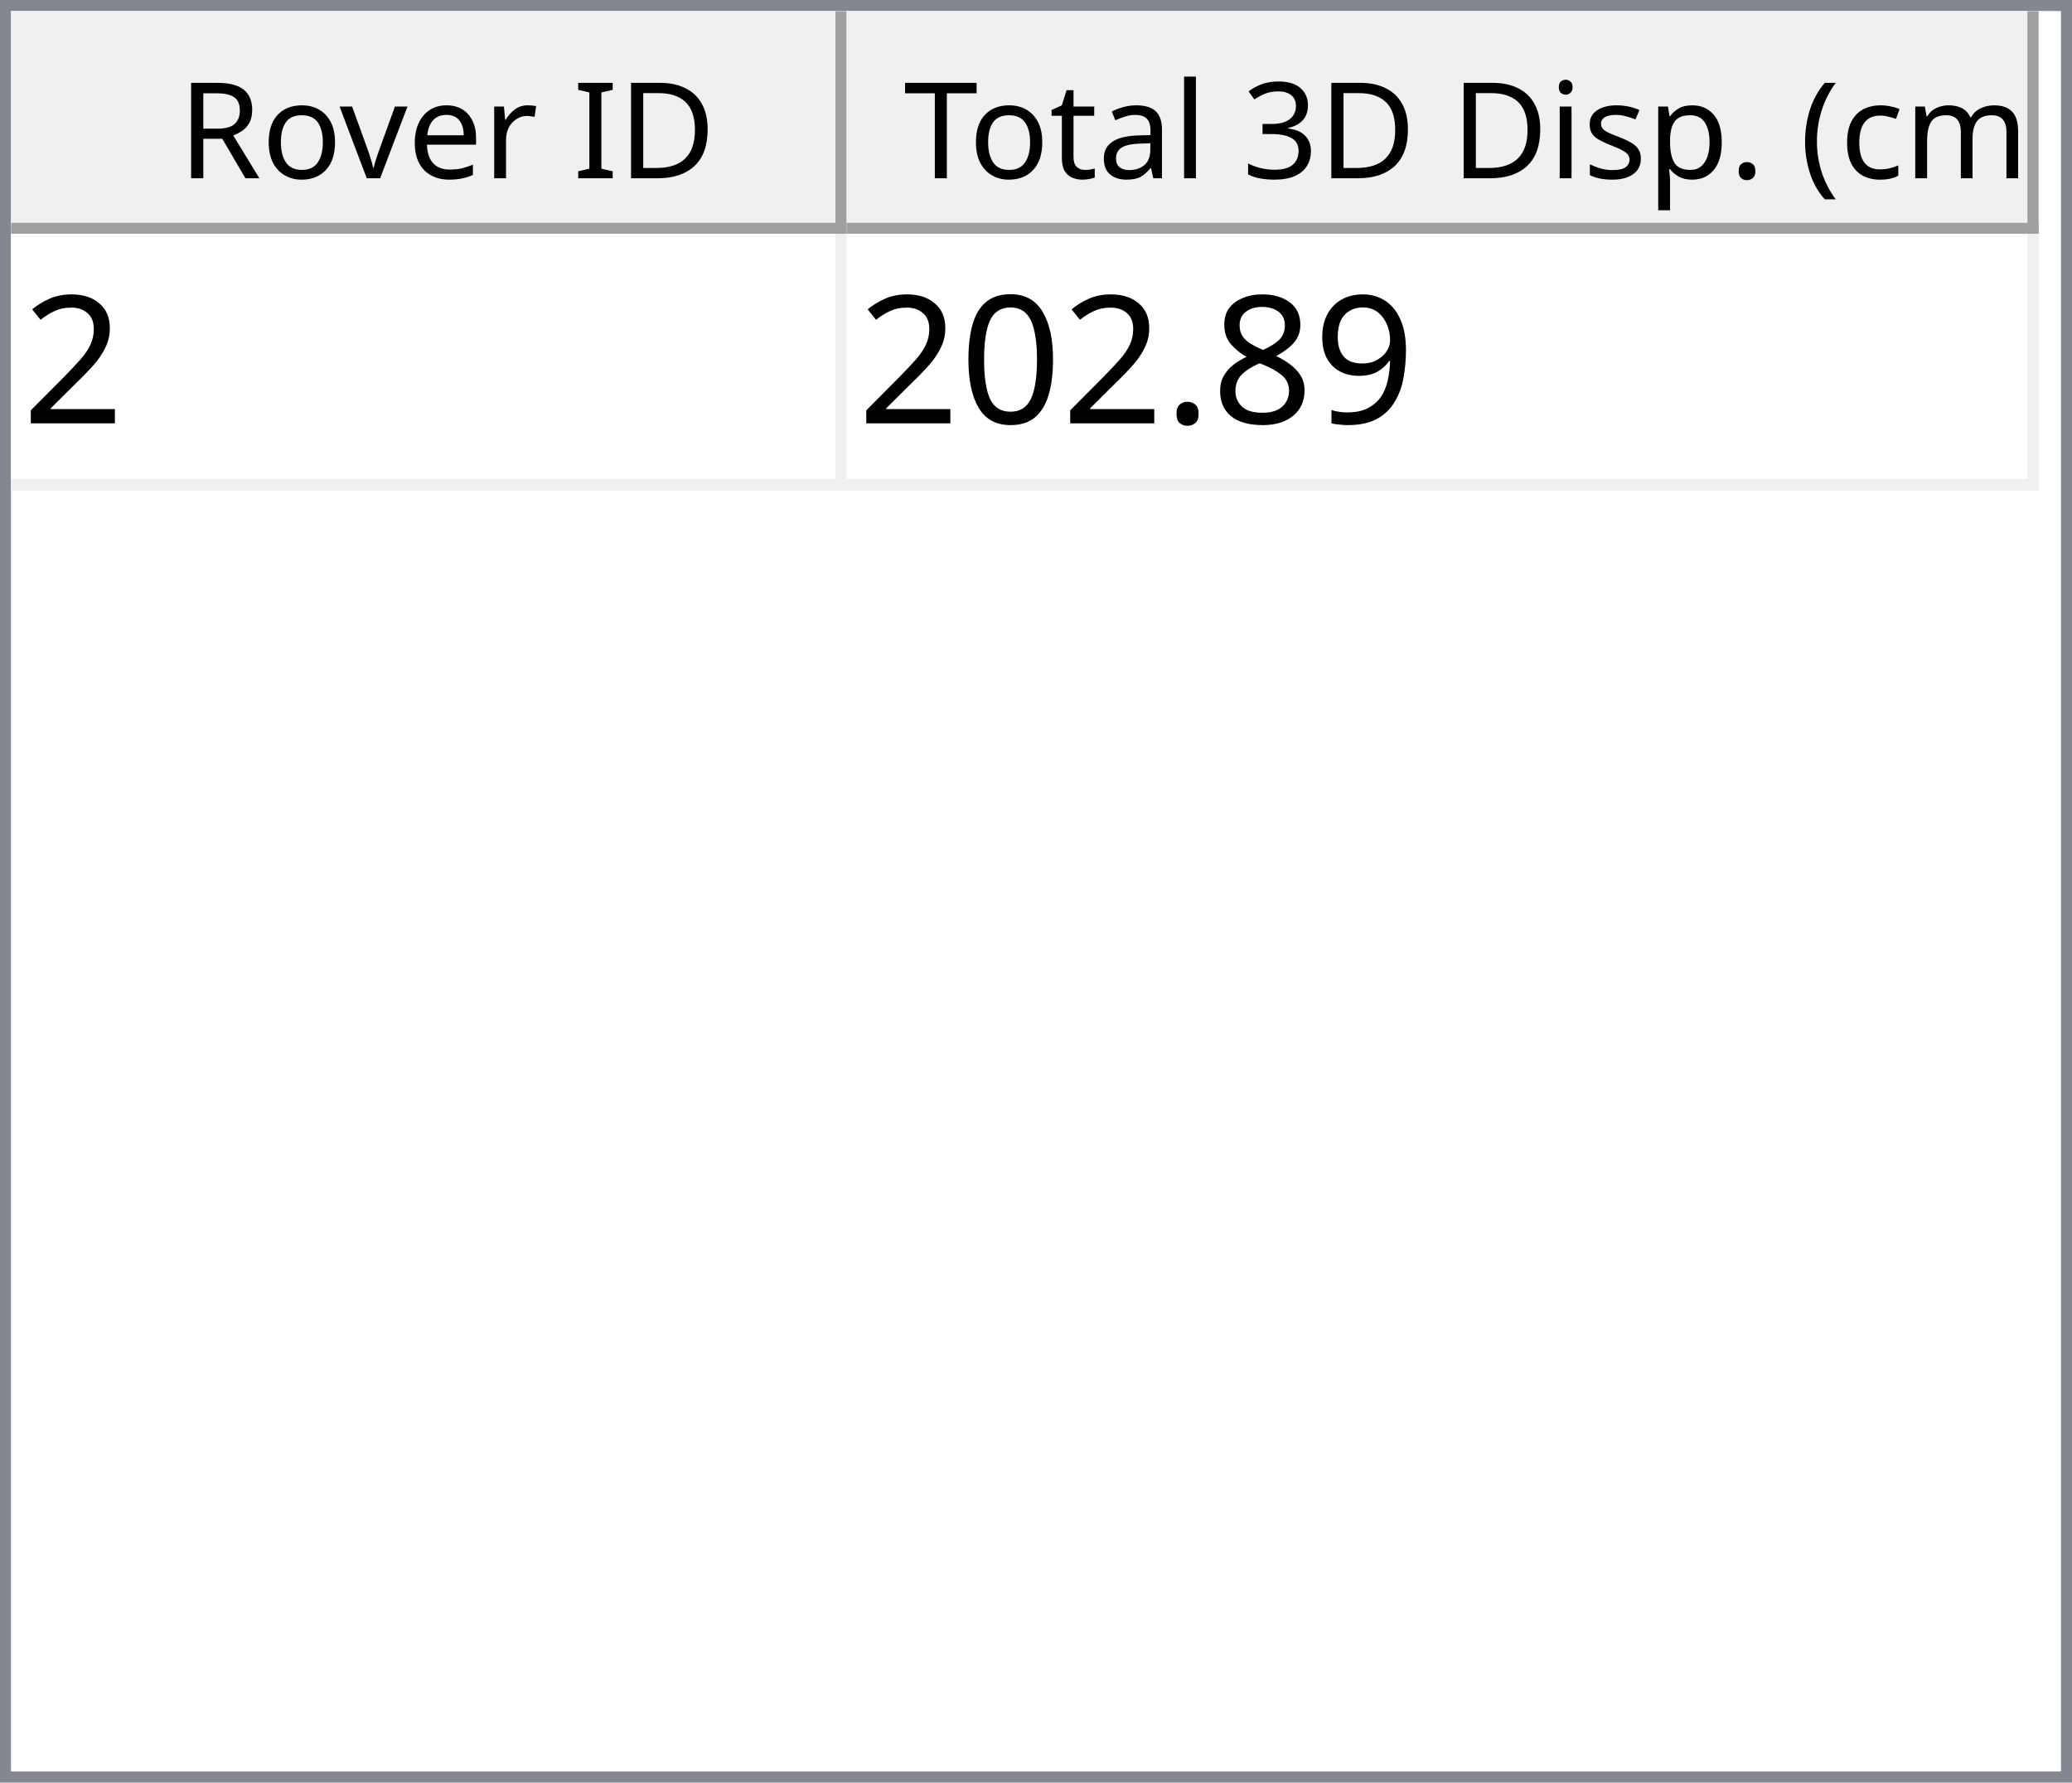
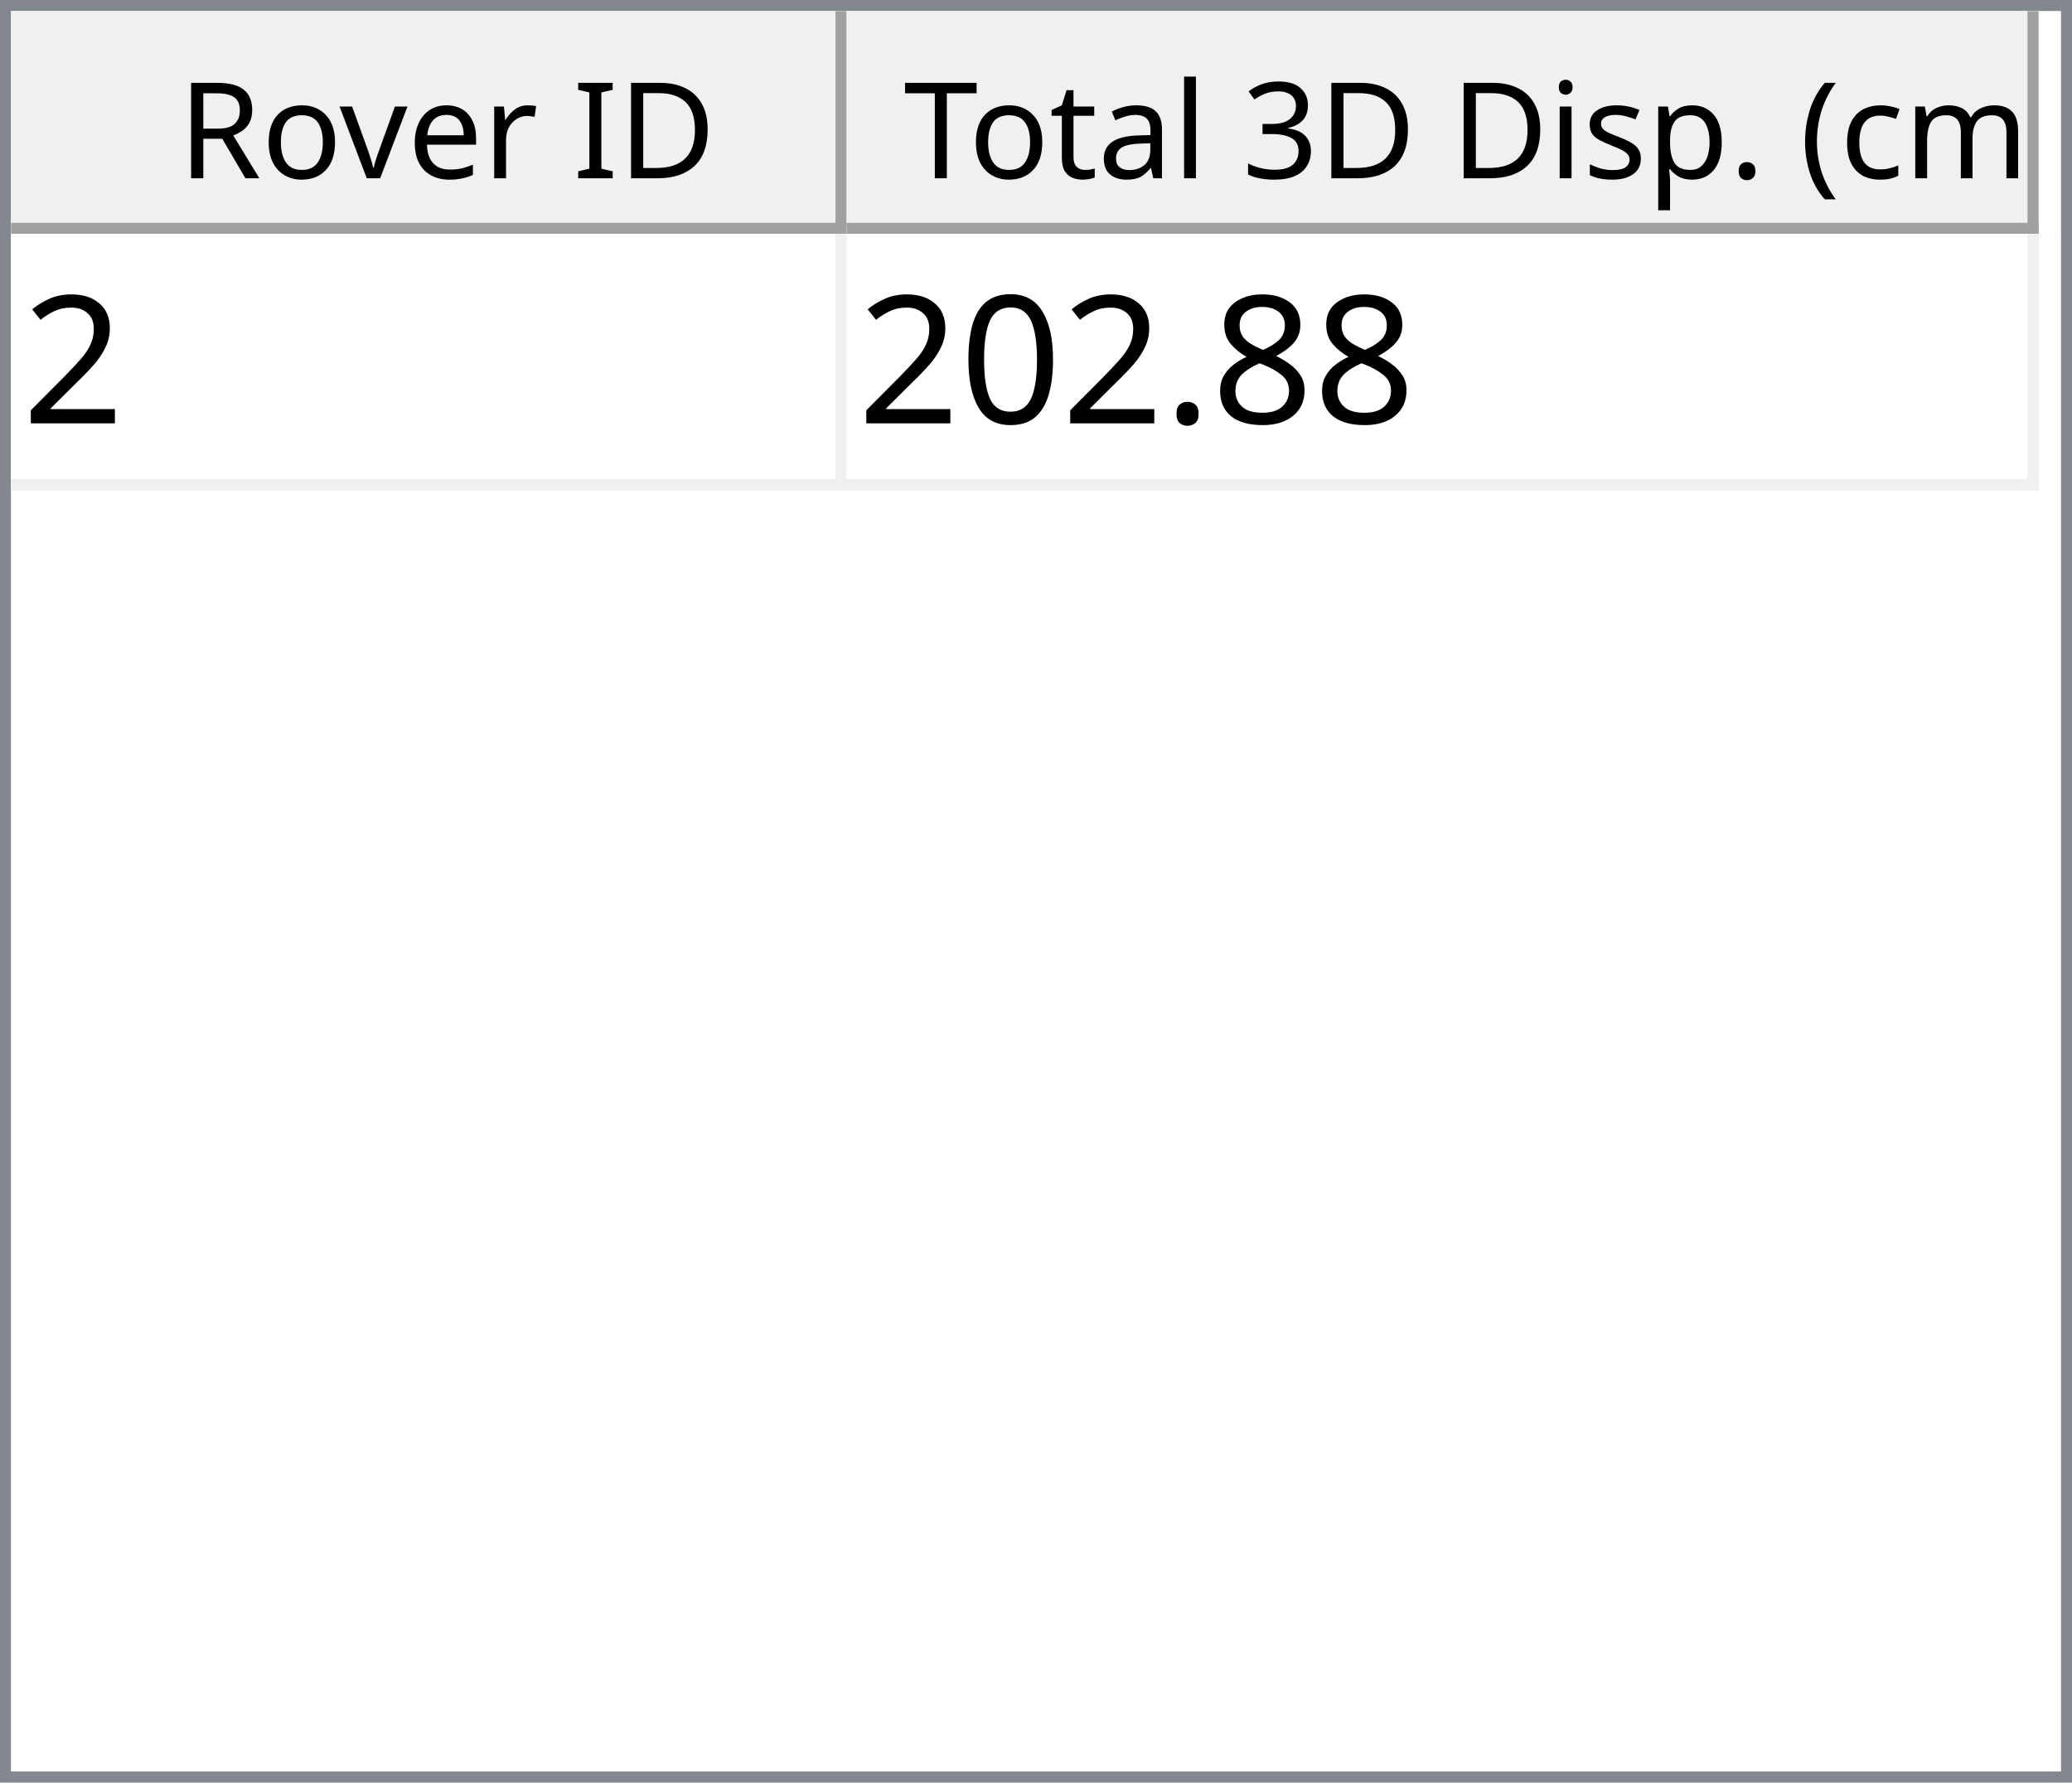
<svg xmlns="http://www.w3.org/2000/svg" style="fill-opacity:1; color-rendering:auto; color-interpolation:auto; text-rendering:auto; stroke:black; stroke-linecap:square; stroke-miterlimit:10; shape-rendering:auto; stroke-opacity:1; fill:black; stroke-dasharray:none; font-weight:normal; stroke-width:1; font-family:'Dialog'; font-style:normal; stroke-linejoin:miter; font-size:12px; stroke-dashoffset:0; image-rendering:auto;" width="186" height="160">
  <defs id="genericDefs" />
  <g>
    <defs id="defs1">
      <clipPath clipPathUnits="userSpaceOnUse" id="clipPath1">
        <path d="M0 0 L186 0 L186 160 L0 160 L0 0 Z" />
      </clipPath>
      <clipPath clipPathUnits="userSpaceOnUse" id="clipPath2">
        <path d="M0 0 L0 160 L186 160 L186 0 Z" />
      </clipPath>
      <clipPath clipPathUnits="userSpaceOnUse" id="clipPath3">
        <path d="M0 0 L0 20 L184 20 L184 0 Z" />
      </clipPath>
      <clipPath clipPathUnits="userSpaceOnUse" id="clipPath4">
        <path d="M0 0 L0 20 L75 20 L75 0 Z" />
      </clipPath>
      <clipPath clipPathUnits="userSpaceOnUse" id="clipPath5">
        <path d="M1 1 L1 19 L74 19 L74 1 Z" />
      </clipPath>
      <clipPath clipPathUnits="userSpaceOnUse" id="clipPath6">
        <path d="M0 0 L0 18 L73 18 L73 0 Z" />
      </clipPath>
      <clipPath clipPathUnits="userSpaceOnUse" id="clipPath7">
        <path d="M-0.5 -0.5 L-0.5 19.5 L74.5 19.5 L74.5 -0.5 Z" />
      </clipPath>
      <clipPath clipPathUnits="userSpaceOnUse" id="clipPath8">
        <path d="M0 0 L0 20 L107 20 L107 0 Z" />
      </clipPath>
      <clipPath clipPathUnits="userSpaceOnUse" id="clipPath9">
        <path d="M1 1 L1 19 L106 19 L106 1 Z" />
      </clipPath>
      <clipPath clipPathUnits="userSpaceOnUse" id="clipPath10">
        <path d="M0 0 L0 18 L105 18 L105 0 Z" />
      </clipPath>
      <clipPath clipPathUnits="userSpaceOnUse" id="clipPath11">
        <path d="M-0.5 -0.5 L-0.5 19.5 L106.5 19.5 L106.5 -0.5 Z" />
      </clipPath>
      <clipPath clipPathUnits="userSpaceOnUse" id="clipPath12">
        <path d="M0 0 L0 138 L184 138 L184 0 Z" />
      </clipPath>
      <clipPath clipPathUnits="userSpaceOnUse" id="clipPath13">
        <path d="M0 0 L0 23 L182 23 L182 0 Z" />
      </clipPath>
      <clipPath clipPathUnits="userSpaceOnUse" id="clipPath14">
        <path d="M-0.5 -0.5 L-0.5 22.5 L181.5 22.5 L181.5 -0.5 Z" />
      </clipPath>
      <clipPath clipPathUnits="userSpaceOnUse" id="clipPath15">
        <path d="M0 0 L0 22 L74 22 L74 0 Z" />
      </clipPath>
      <clipPath clipPathUnits="userSpaceOnUse" id="clipPath16">
        <path d="M0 0 L0 22 L106 22 L106 0 Z" />
      </clipPath>
      <font horiz-adv-x="64.551" id="font1">
        <font-face ascent="107.91" descent="25.098" units-per-em="100" style="font-style:normal; font-family:Segoe UI; font-weight:normal;" />
        <missing-glyph horiz-adv-x="64.551" d="M8.109 0 L8.109 68.266 L56.453 68.266 L56.453 0 L8.109 0 ZM15.328 7.234 L49.219 7.234 L49.219 61.031 L15.328 61.031 L15.328 7.234 Z" />
        <glyph unicode="D" horiz-adv-x="70.117" d="M9.188 0 L9.188 70.016 L28.516 70.016 Q65.531 70.016 65.531 35.891 Q65.531 19.672 55.25 9.836 Q44.969 0 27.734 0 L9.188 0 ZM17.391 62.594 L17.391 7.422 L27.828 7.422 Q41.609 7.422 49.273 14.797 Q56.938 22.172 56.938 35.688 Q56.938 62.594 28.328 62.594 L17.391 62.594 Z" />
        <glyph unicode="I" horiz-adv-x="26.611" d="M17.391 0 L9.188 0 L9.188 70.016 L17.391 70.016 L17.391 0 Z" />
        <glyph unicode=" " horiz-adv-x="27.393" d="" />
        <glyph unicode="r" horiz-adv-x="34.766" d="M34.188 41.891 Q32.078 43.5 28.125 43.5 Q23 43.5 19.555 38.672 Q16.109 33.844 16.109 25.484 L16.109 0 L8.109 0 L8.109 50 L16.109 50 L16.109 39.703 L16.312 39.703 Q18.016 44.969 21.531 47.922 Q25.047 50.875 29.391 50.875 Q32.516 50.875 34.188 50.203 L34.188 41.891 Z" />
        <glyph unicode="e" horiz-adv-x="52.295" d="M48.297 23 L12.984 23 Q13.188 14.656 17.484 10.109 Q21.781 5.562 29.297 5.562 Q37.75 5.562 44.828 11.141 L44.828 3.609 Q38.234 -1.172 27.391 -1.172 Q16.797 -1.172 10.742 5.641 Q4.688 12.453 4.688 24.812 Q4.688 36.469 11.305 43.82 Q17.922 51.172 27.734 51.172 Q37.547 51.172 42.922 44.828 Q48.297 38.484 48.297 27.203 L48.297 23 ZM40.094 29.781 Q40.047 36.719 36.75 40.578 Q33.453 44.438 27.594 44.438 Q21.922 44.438 17.969 40.383 Q14.016 36.328 13.094 29.781 L40.094 29.781 Z" />
        <glyph unicode="v" horiz-adv-x="47.9" d="M47.406 50 L27.484 0 L19.625 0 L0.688 50 L9.469 50 L22.172 13.672 Q23.578 9.672 23.922 6.688 L24.125 6.688 Q24.609 10.453 25.688 13.484 L38.969 50 L47.406 50 Z" />
        <glyph unicode="o" horiz-adv-x="58.594" d="M29 -1.172 Q17.922 -1.172 11.305 5.836 Q4.688 12.844 4.688 24.422 Q4.688 37.016 11.57 44.094 Q18.453 51.172 30.172 51.172 Q41.359 51.172 47.633 44.289 Q53.906 37.406 53.906 25.203 Q53.906 13.234 47.141 6.031 Q40.375 -1.172 29 -1.172 ZM29.594 44.438 Q21.875 44.438 17.383 39.188 Q12.891 33.938 12.891 24.703 Q12.891 15.828 17.43 10.695 Q21.969 5.562 29.594 5.562 Q37.359 5.562 41.531 10.594 Q45.703 15.625 45.703 24.906 Q45.703 34.281 41.531 39.359 Q37.359 44.438 29.594 44.438 Z" />
        <glyph unicode="R" horiz-adv-x="59.814" d="M59.375 0 L49.609 0 L37.891 19.625 Q36.281 22.359 34.766 24.289 Q33.25 26.219 31.664 27.438 Q30.078 28.656 28.25 29.219 Q26.422 29.781 24.125 29.781 L17.391 29.781 L17.391 0 L9.188 0 L9.188 70.016 L30.078 70.016 Q34.672 70.016 38.555 68.867 Q42.438 67.719 45.289 65.375 Q48.141 63.031 49.758 59.547 Q51.375 56.062 51.375 51.375 Q51.375 47.703 50.273 44.656 Q49.172 41.609 47.148 39.211 Q45.125 36.812 42.266 35.133 Q39.406 33.453 35.844 32.516 L35.844 32.328 Q37.594 31.547 38.891 30.547 Q40.188 29.547 41.359 28.18 Q42.531 26.812 43.68 25.078 Q44.828 23.344 46.234 21.047 L59.375 0 ZM17.391 62.594 L17.391 37.203 L28.516 37.203 Q31.594 37.203 34.203 38.133 Q36.812 39.062 38.719 40.797 Q40.625 42.531 41.703 45.047 Q42.781 47.562 42.781 50.688 Q42.781 56.297 39.141 59.445 Q35.5 62.594 28.609 62.594 L17.391 62.594 Z" />
        <glyph unicode=")" horiz-adv-x="30.176" d="M8.297 -15.922 L1.172 -15.922 Q16.406 2.344 16.406 26.812 Q16.406 51.469 1.078 70.016 L8.297 70.016 Q23.531 52.156 23.531 26.703 Q23.531 1.375 8.297 -15.922 Z" />
        <glyph unicode="m" horiz-adv-x="86.133" d="M79.109 0 L71.094 0 L71.094 28.719 Q71.094 37.016 68.531 40.727 Q65.969 44.438 59.906 44.438 Q54.781 44.438 51.195 39.75 Q47.609 35.062 47.609 28.516 L47.609 0 L39.594 0 L39.594 29.688 Q39.594 44.438 28.219 44.438 Q22.953 44.438 19.531 40.016 Q16.109 35.594 16.109 28.516 L16.109 0 L8.109 0 L8.109 50 L16.109 50 L16.109 42.094 L16.312 42.094 Q21.625 51.172 31.844 51.172 Q36.969 51.172 40.773 48.312 Q44.578 45.453 46 40.828 Q51.562 51.172 62.594 51.172 Q79.109 51.172 79.109 30.812 L79.109 0 Z" />
        <glyph unicode="c" horiz-adv-x="46.191" d="M42.188 2.297 Q36.422 -1.172 28.516 -1.172 Q17.828 -1.172 11.258 5.789 Q4.688 12.75 4.688 23.828 Q4.688 36.188 11.766 43.68 Q18.844 51.172 30.672 51.172 Q37.25 51.172 42.281 48.734 L42.281 40.531 Q36.719 44.438 30.375 44.438 Q22.703 44.438 17.797 38.945 Q12.891 33.453 12.891 24.516 Q12.891 15.719 17.508 10.641 Q22.125 5.562 29.891 5.562 Q36.422 5.562 42.188 9.906 L42.188 2.297 Z" />
        <glyph unicode="(" horiz-adv-x="30.176" d="M29.109 -15.922 L21.969 -15.922 Q6.844 1.375 6.844 26.703 Q6.844 52.156 21.969 70.016 L29.203 70.016 Q13.875 51.469 13.875 26.812 Q13.875 2.344 29.109 -15.922 Z" />
        <glyph unicode="." horiz-adv-x="21.68" d="M10.891 -1.078 Q8.641 -1.078 7.055 0.539 Q5.469 2.156 5.469 4.391 Q5.469 6.641 7.055 8.273 Q8.641 9.906 10.891 9.906 Q13.188 9.906 14.797 8.273 Q16.406 6.641 16.406 4.391 Q16.406 2.156 14.797 0.539 Q13.188 -1.078 10.891 -1.078 Z" />
        <glyph unicode="p" horiz-adv-x="58.789" d="M16.312 7.234 L16.109 7.234 L16.109 -23 L8.109 -23 L8.109 50 L16.109 50 L16.109 41.219 L16.312 41.219 Q22.219 51.172 33.594 51.172 Q43.266 51.172 48.688 44.461 Q54.109 37.75 54.109 26.469 Q54.109 13.922 48 6.375 Q41.891 -1.172 31.297 -1.172 Q21.578 -1.172 16.312 7.234 ZM16.109 27.391 L16.109 20.406 Q16.109 14.203 20.141 9.883 Q24.172 5.562 30.375 5.562 Q37.641 5.562 41.773 11.133 Q45.906 16.703 45.906 26.609 Q45.906 34.969 42.047 39.703 Q38.188 44.438 31.594 44.438 Q24.609 44.438 20.359 39.578 Q16.109 34.719 16.109 27.391 Z" />
        <glyph unicode="s" horiz-adv-x="42.432" d="M5.078 1.812 L5.078 10.406 Q11.625 5.562 19.484 5.562 Q30.031 5.562 30.031 12.594 Q30.031 14.594 29.125 15.992 Q28.219 17.391 26.68 18.461 Q25.141 19.531 23.07 20.383 Q21 21.234 18.609 22.172 Q15.281 23.484 12.766 24.828 Q10.25 26.172 8.57 27.859 Q6.891 29.547 6.031 31.695 Q5.172 33.844 5.172 36.719 Q5.172 40.234 6.789 42.945 Q8.406 45.656 11.086 47.484 Q13.766 49.312 17.211 50.242 Q20.656 51.172 24.312 51.172 Q30.812 51.172 35.938 48.922 L35.938 40.828 Q30.422 44.438 23.25 44.438 Q21 44.438 19.195 43.922 Q17.391 43.406 16.094 42.477 Q14.797 41.547 14.086 40.258 Q13.375 38.969 13.375 37.406 Q13.375 35.453 14.086 34.133 Q14.797 32.812 16.164 31.789 Q17.531 30.766 19.484 29.938 Q21.438 29.109 23.922 28.125 Q27.25 26.859 29.883 25.516 Q32.516 24.172 34.375 22.484 Q36.234 20.797 37.234 18.602 Q38.234 16.406 38.234 13.375 Q38.234 9.672 36.602 6.938 Q34.969 4.203 32.234 2.398 Q29.5 0.594 25.93 -0.289 Q22.359 -1.172 18.453 -1.172 Q10.75 -1.172 5.078 1.812 Z" />
        <glyph unicode="i" horiz-adv-x="24.219" d="M12.203 62.703 Q10.062 62.703 8.547 64.164 Q7.031 65.625 7.031 67.875 Q7.031 70.125 8.547 71.609 Q10.062 73.094 12.203 73.094 Q14.406 73.094 15.945 71.609 Q17.484 70.125 17.484 67.875 Q17.484 65.719 15.945 64.211 Q14.406 62.703 12.203 62.703 ZM16.109 0 L8.109 0 L8.109 50 L16.109 50 L16.109 0 Z" />
        <glyph unicode="3" horiz-adv-x="53.906" d="M46.531 19.828 Q46.531 15.094 44.75 11.211 Q42.969 7.328 39.719 4.57 Q36.469 1.812 31.93 0.297 Q27.391 -1.219 21.922 -1.219 Q11.922 -1.219 6 2.594 L6 11.188 Q13.094 5.609 22.219 5.609 Q25.875 5.609 28.828 6.539 Q31.781 7.469 33.906 9.227 Q36.031 10.984 37.18 13.477 Q38.328 15.969 38.328 19.094 Q38.328 32.812 18.797 32.812 L12.984 32.812 L12.984 39.594 L18.5 39.594 Q35.797 39.594 35.797 52.484 Q35.797 64.406 22.609 64.406 Q15.188 64.406 8.688 59.422 L8.688 67.188 Q15.375 71.188 24.609 71.188 Q29 71.188 32.57 69.969 Q36.141 68.75 38.68 66.555 Q41.219 64.359 42.609 61.281 Q44 58.203 44 54.5 Q44 40.672 30.031 36.719 L30.031 36.531 Q33.594 36.141 36.625 34.797 Q39.656 33.453 41.852 31.305 Q44.047 29.156 45.289 26.25 Q46.531 23.344 46.531 19.828 Z" />
        <glyph unicode="l" horiz-adv-x="24.219" d="M16.109 0 L8.109 0 L8.109 74.031 L16.109 74.031 L16.109 0 Z" />
        <glyph unicode="a" horiz-adv-x="50.879" d="M43.891 0 L35.891 0 L35.891 7.812 L35.688 7.812 Q30.469 -1.172 20.312 -1.172 Q12.844 -1.172 8.617 2.781 Q4.391 6.734 4.391 13.281 Q4.391 27.297 20.906 29.594 L35.891 31.688 Q35.891 44.438 25.594 44.438 Q16.547 44.438 9.281 38.281 L9.281 46.484 Q16.656 51.172 26.266 51.172 Q43.891 51.172 43.891 32.516 L43.891 0 ZM35.891 25.297 L23.828 23.641 Q18.266 22.859 15.43 20.875 Q12.594 18.891 12.594 13.875 Q12.594 10.203 15.211 7.883 Q17.828 5.562 22.172 5.562 Q28.125 5.562 32.008 9.742 Q35.891 13.922 35.891 20.312 L35.891 25.297 Z" />
        <glyph unicode="t" horiz-adv-x="33.887" d="M31.297 0.484 Q28.469 -1.078 23.828 -1.078 Q10.688 -1.078 10.688 13.578 L10.688 43.172 L2.094 43.172 L2.094 50 L10.688 50 L10.688 62.203 L18.703 64.797 L18.703 50 L31.297 50 L31.297 43.172 L18.703 43.172 L18.703 14.984 Q18.703 9.969 20.414 7.82 Q22.125 5.672 26.078 5.672 Q29.109 5.672 31.297 7.328 L31.297 0.484 Z" />
        <glyph unicode="T" horiz-adv-x="52.393" d="M50.594 62.594 L30.375 62.594 L30.375 0 L22.172 0 L22.172 62.594 L2 62.594 L2 70.016 L50.594 70.016 L50.594 62.594 Z" />
      </font>
      <font horiz-adv-x="75.0" id="font2">
        <font-face ascent="100.537" descent="21.973" units-per-em="100" style="font-style:normal; font-family:sans-serif; font-weight:normal;" />
        <missing-glyph horiz-adv-x="75.0" d="M12.5 0 L12.5 62.5 L62.5 62.5 L62.5 0 L12.5 0 ZM14.062 1.562 L60.938 1.562 L60.938 60.938 L14.062 60.938 L14.062 1.562 Z" />
        <glyph unicode="2" horiz-adv-x="55.615" d="M50.344 8.453 L50.344 0 L3.031 0 Q2.938 3.172 4.047 6.109 Q5.859 10.938 9.836 15.625 Q13.812 20.312 21.344 26.469 Q33.016 36.031 37.117 41.625 Q41.219 47.219 41.219 52.203 Q41.219 57.422 37.477 61.008 Q33.734 64.594 27.734 64.594 Q21.391 64.594 17.578 60.789 Q13.766 56.984 13.719 50.25 L4.688 51.172 Q5.609 61.281 11.664 66.578 Q17.719 71.875 27.938 71.875 Q38.234 71.875 44.242 66.164 Q50.25 60.453 50.25 52 Q50.25 47.703 48.492 43.555 Q46.734 39.406 42.656 34.812 Q38.578 30.219 29.109 22.219 Q21.188 15.578 18.945 13.211 Q16.703 10.844 15.234 8.453 L50.344 8.453 Z" />
-         <glyph unicode="9" horiz-adv-x="55.615" d="M5.469 16.547 L13.922 17.328 Q14.984 11.375 18.016 8.688 Q21.047 6 25.781 6 Q29.828 6 32.883 7.859 Q35.938 9.719 37.891 12.82 Q39.844 15.922 41.164 21.195 Q42.484 26.469 42.484 31.938 Q42.484 32.516 42.438 33.688 Q39.797 29.5 35.234 26.883 Q30.672 24.266 25.344 24.266 Q16.453 24.266 10.305 30.711 Q4.156 37.156 4.156 47.703 Q4.156 58.594 10.578 65.234 Q17 71.875 26.656 71.875 Q33.641 71.875 39.43 68.117 Q45.219 64.359 48.219 57.398 Q51.219 50.438 51.219 37.25 Q51.219 23.531 48.242 15.406 Q45.266 7.281 39.383 3.031 Q33.5 -1.219 25.594 -1.219 Q17.188 -1.219 11.867 3.445 Q6.547 8.109 5.469 16.547 ZM41.453 48.141 Q41.453 55.719 37.43 60.156 Q33.406 64.594 27.734 64.594 Q21.875 64.594 17.531 59.812 Q13.188 55.031 13.188 47.406 Q13.188 40.578 17.312 36.305 Q21.438 32.031 27.484 32.031 Q33.594 32.031 37.523 36.305 Q41.453 40.578 41.453 48.141 Z" />
        <glyph unicode="8" horiz-adv-x="55.615" d="M17.672 38.812 Q12.203 40.828 9.57 44.539 Q6.938 48.25 6.938 53.422 Q6.938 61.234 12.555 66.555 Q18.172 71.875 27.484 71.875 Q36.859 71.875 42.578 66.43 Q48.297 60.984 48.297 53.172 Q48.297 48.188 45.68 44.508 Q43.062 40.828 37.75 38.812 Q44.344 36.672 47.781 31.883 Q51.219 27.094 51.219 20.453 Q51.219 11.281 44.727 5.031 Q38.234 -1.219 27.641 -1.219 Q17.047 -1.219 10.547 5.055 Q4.047 11.328 4.047 20.703 Q4.047 27.688 7.594 32.398 Q11.141 37.109 17.672 38.812 ZM15.922 53.719 Q15.922 48.641 19.195 45.414 Q22.469 42.188 27.688 42.188 Q32.766 42.188 36.016 45.383 Q39.266 48.578 39.266 53.219 Q39.266 58.062 35.914 61.359 Q32.562 64.656 27.594 64.656 Q22.562 64.656 19.242 61.43 Q15.922 58.203 15.922 53.719 ZM13.094 20.656 Q13.094 16.891 14.875 13.375 Q16.656 9.859 20.172 7.93 Q23.688 6 27.734 6 Q34.031 6 38.133 10.055 Q42.234 14.109 42.234 20.359 Q42.234 26.703 38.016 30.859 Q33.797 35.016 27.438 35.016 Q21.234 35.016 17.164 30.914 Q13.094 26.812 13.094 20.656 Z" />
        <glyph unicode="." horiz-adv-x="27.783" d="M9.078 0 L9.078 10.016 L19.094 10.016 L19.094 0 L9.078 0 Z" />
        <glyph unicode="0" horiz-adv-x="55.615" d="M4.156 35.297 Q4.156 48 6.766 55.742 Q9.375 63.484 14.523 67.68 Q19.672 71.875 27.484 71.875 Q33.25 71.875 37.594 69.555 Q41.938 67.234 44.773 62.867 Q47.609 58.5 49.219 52.227 Q50.828 45.953 50.828 35.297 Q50.828 22.703 48.242 14.969 Q45.656 7.234 40.508 3.008 Q35.359 -1.219 27.484 -1.219 Q17.141 -1.219 11.234 6.203 Q4.156 15.141 4.156 35.297 ZM13.188 35.297 Q13.188 17.672 17.312 11.836 Q21.438 6 27.484 6 Q33.547 6 37.672 11.859 Q41.797 17.719 41.797 35.297 Q41.797 52.984 37.672 58.789 Q33.547 64.594 27.391 64.594 Q21.344 64.594 17.719 59.469 Q13.188 52.938 13.188 35.297 Z" />
      </font>
    </defs>
    <g style="fill:white; stroke:white;">
      <rect x="0" y="0" width="186" style="clip-path:url(#clipPath1); stroke:none;" height="160" />
    </g>
    <g style="fill:white; text-rendering:optimizeSpeed; color-rendering:optimizeSpeed; image-rendering:optimizeSpeed; shape-rendering:crispEdges; stroke:white; color-interpolation:sRGB;">
      <rect x="0" width="186" height="160" y="0" style="stroke:none;" />
      <path style="stroke:none;" d="M0 160 L186 160 L186 0 L0 0 Z" />
    </g>
    <g style="fill:rgb(240,240,240); font-family:'Segoe UI'; stroke:rgb(240,240,240);">
      <rect x="0" y="0" width="186" style="clip-path:url(#clipPath2); stroke:none;" height="160" />
    </g>
    <g style="fill:rgb(130,135,144); font-family:'Segoe UI'; stroke:rgb(130,135,144);">
      <path d="M0 0 L186 0 L186 160 L0 160 L0 0 ZM1 1 L185 1 L185 159 L1 159 L1 1 Z" style="fill-rule:evenodd; clip-path:url(#clipPath2); stroke:none;" />
    </g>
    <g style="fill:white; font-family:'Segoe UI'; stroke:white;" transform="translate(1,1)">
      <rect x="0" y="0" width="184" style="clip-path:url(#clipPath3); stroke:none;" height="20" />
    </g>
    <g style="fill:rgb(240,240,240); font-family:'Segoe UI'; stroke:rgb(240,240,240);" transform="translate(1,1)">
      <rect x="0" y="0" width="75" style="clip-path:url(#clipPath4); stroke:none;" height="20" />
    </g>
    <g style="font-family:'Segoe UI';" transform="translate(2,2)">
      <text x="14" xml:space="preserve" y="14" style="clip-path:url(#clipPath6); stroke:none;">Rover ID</text>
    </g>
    <g style="fill:rgb(160,160,160); font-family:'Segoe UI'; stroke:rgb(160,160,160); stroke-linejoin:bevel;" transform="translate(1.5,1.5)">
      <line x1="74" x2="74" y1="0" style="fill:none; clip-path:url(#clipPath7);" y2="19" />
    </g>
    <g style="fill:rgb(160,160,160); font-family:'Segoe UI'; stroke:rgb(160,160,160); stroke-linejoin:bevel;" transform="matrix(1,0,0,1,1,1) translate(0.5,0.5)">
      <line x1="0" x2="74" y1="19" style="fill:none; clip-path:url(#clipPath7);" y2="19" />
    </g>
    <g style="fill:rgb(240,240,240); font-family:'Segoe UI'; stroke:rgb(240,240,240);" transform="translate(76,1)">
      <rect x="0" y="0" width="107" style="clip-path:url(#clipPath8); stroke:none;" height="20" />
    </g>
    <g style="font-family:'Segoe UI';" transform="translate(77,2)">
      <text x="1" xml:space="preserve" y="14" style="clip-path:url(#clipPath10); stroke:none;"> Total 3D Disp. (cm)</text>
    </g>
    <g style="fill:rgb(160,160,160); font-family:'Segoe UI'; stroke:rgb(160,160,160); stroke-linejoin:bevel;" transform="translate(76.5,1.5)">
      <line x1="106" x2="106" y1="0" style="fill:none; clip-path:url(#clipPath11);" y2="19" />
    </g>
    <g style="fill:rgb(160,160,160); font-family:'Segoe UI'; stroke:rgb(160,160,160); stroke-linejoin:bevel;" transform="matrix(1,0,0,1,76,1) translate(0.5,0.5)">
      <line x1="0" x2="106" y1="19" style="fill:none; clip-path:url(#clipPath11);" y2="19" />
    </g>
    <g style="fill:white; font-family:'Segoe UI'; stroke:white;" transform="translate(1,21)">
      <rect x="0" y="0" width="184" style="clip-path:url(#clipPath12); stroke:none;" height="138" />
    </g>
    <g style="fill:rgb(240,240,240); font-size:16px; font-family:sans-serif; stroke:rgb(240,240,240);" transform="translate(1,21)">
      <rect x="0" y="0" width="182" style="clip-path:url(#clipPath13); stroke:none;" height="23" />
      <line transform="translate(0.5,0.5)" x1="0" x2="181" y1="22" style="clip-path:url(#clipPath14); fill:none; stroke-linejoin:bevel;" y2="22" />
    </g>
    <g transform="matrix(1,0,0,1,1,21) translate(0.5,0.5)" style="fill:rgb(240,240,240); font-size:16px; font-family:sans-serif; stroke:rgb(240,240,240); stroke-linejoin:bevel;">
      <line x1="74" x2="74" y1="0" style="fill:none; clip-path:url(#clipPath14);" y2="22" />
    </g>
    <g transform="matrix(1,0,0,1,1,21) translate(0.5,0.5)" style="fill:rgb(240,240,240); font-size:16px; font-family:sans-serif; stroke:rgb(240,240,240); stroke-linejoin:bevel;">
      <line x1="181" x2="181" y1="0" style="fill:none; clip-path:url(#clipPath14);" y2="22" />
    </g>
    <g style="fill:white; font-size:16px; font-family:sans-serif; stroke:white;" transform="matrix(1,0,0,1,1,21)">
      <rect x="0" y="0" width="74" style="clip-path:url(#clipPath15); stroke:none;" height="22" />
      <text x="1" y="17" style="fill:black; clip-path:url(#clipPath15); stroke:none;" xml:space="preserve">2</text>
    </g>
    <g style="fill:white; font-size:16px; font-family:sans-serif; stroke:white;" transform="matrix(1,0,0,1,1,21) translate(75,0)">
      <rect x="0" y="0" width="106" style="clip-path:url(#clipPath16); stroke:none;" height="22" />
-       <text x="1" y="17" style="fill:black; clip-path:url(#clipPath16); stroke:none;" xml:space="preserve">202.89</text>
+       <text x="1" y="17" style="fill:black; clip-path:url(#clipPath16); stroke:none;" xml:space="preserve">202.88</text>
    </g>
  </g>
</svg>
